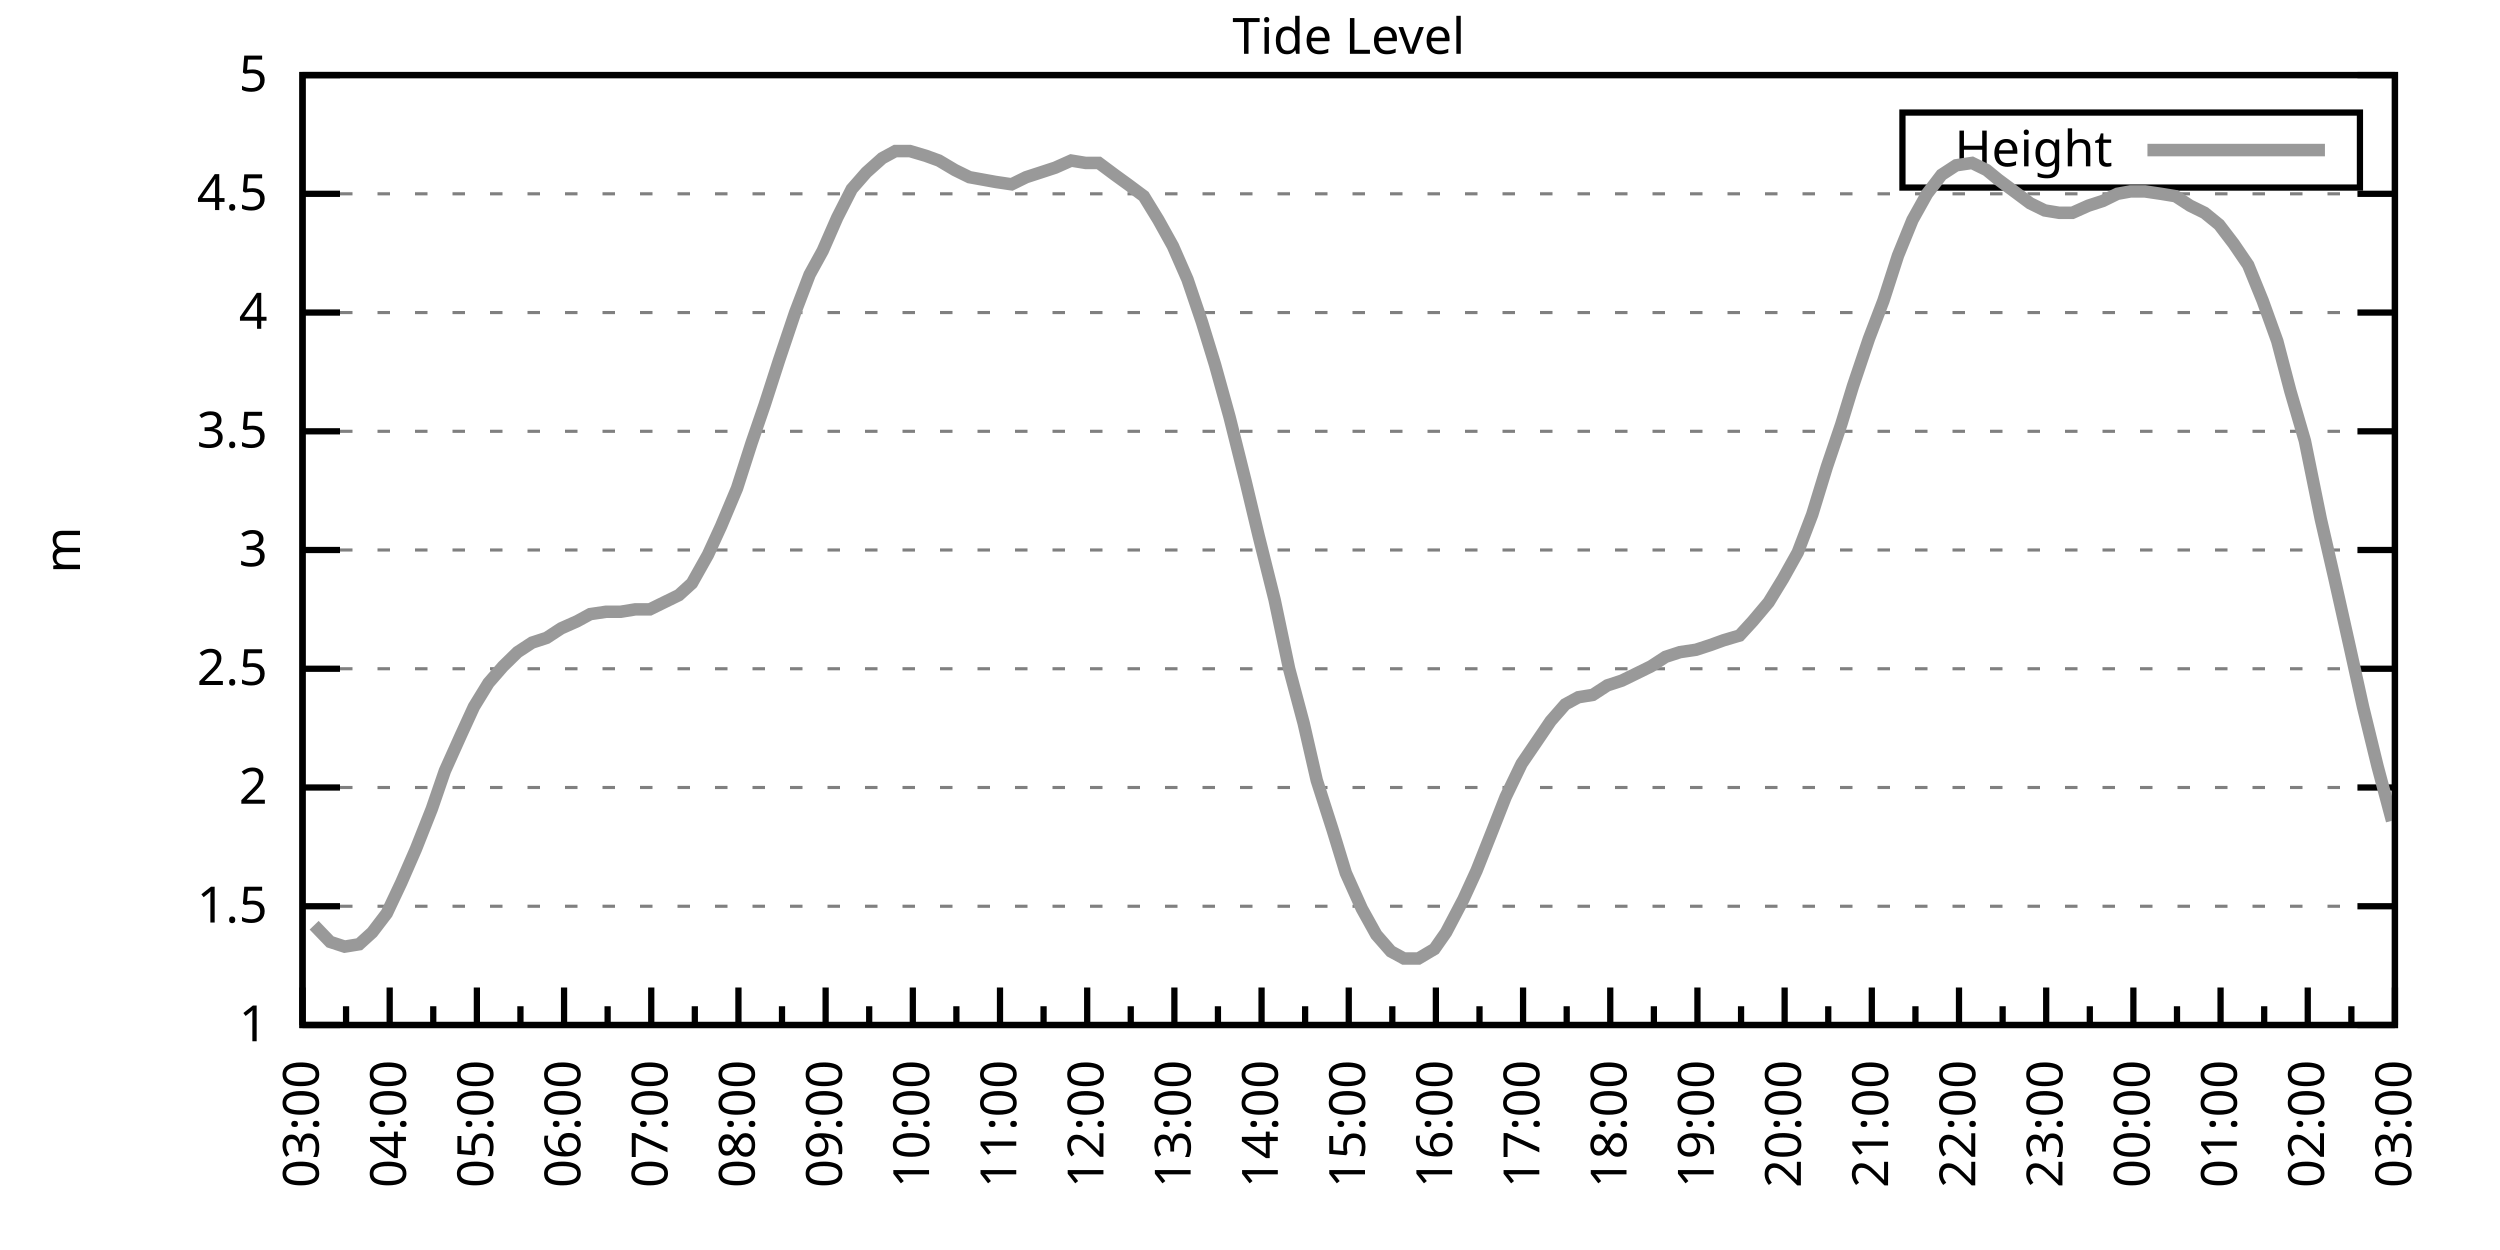
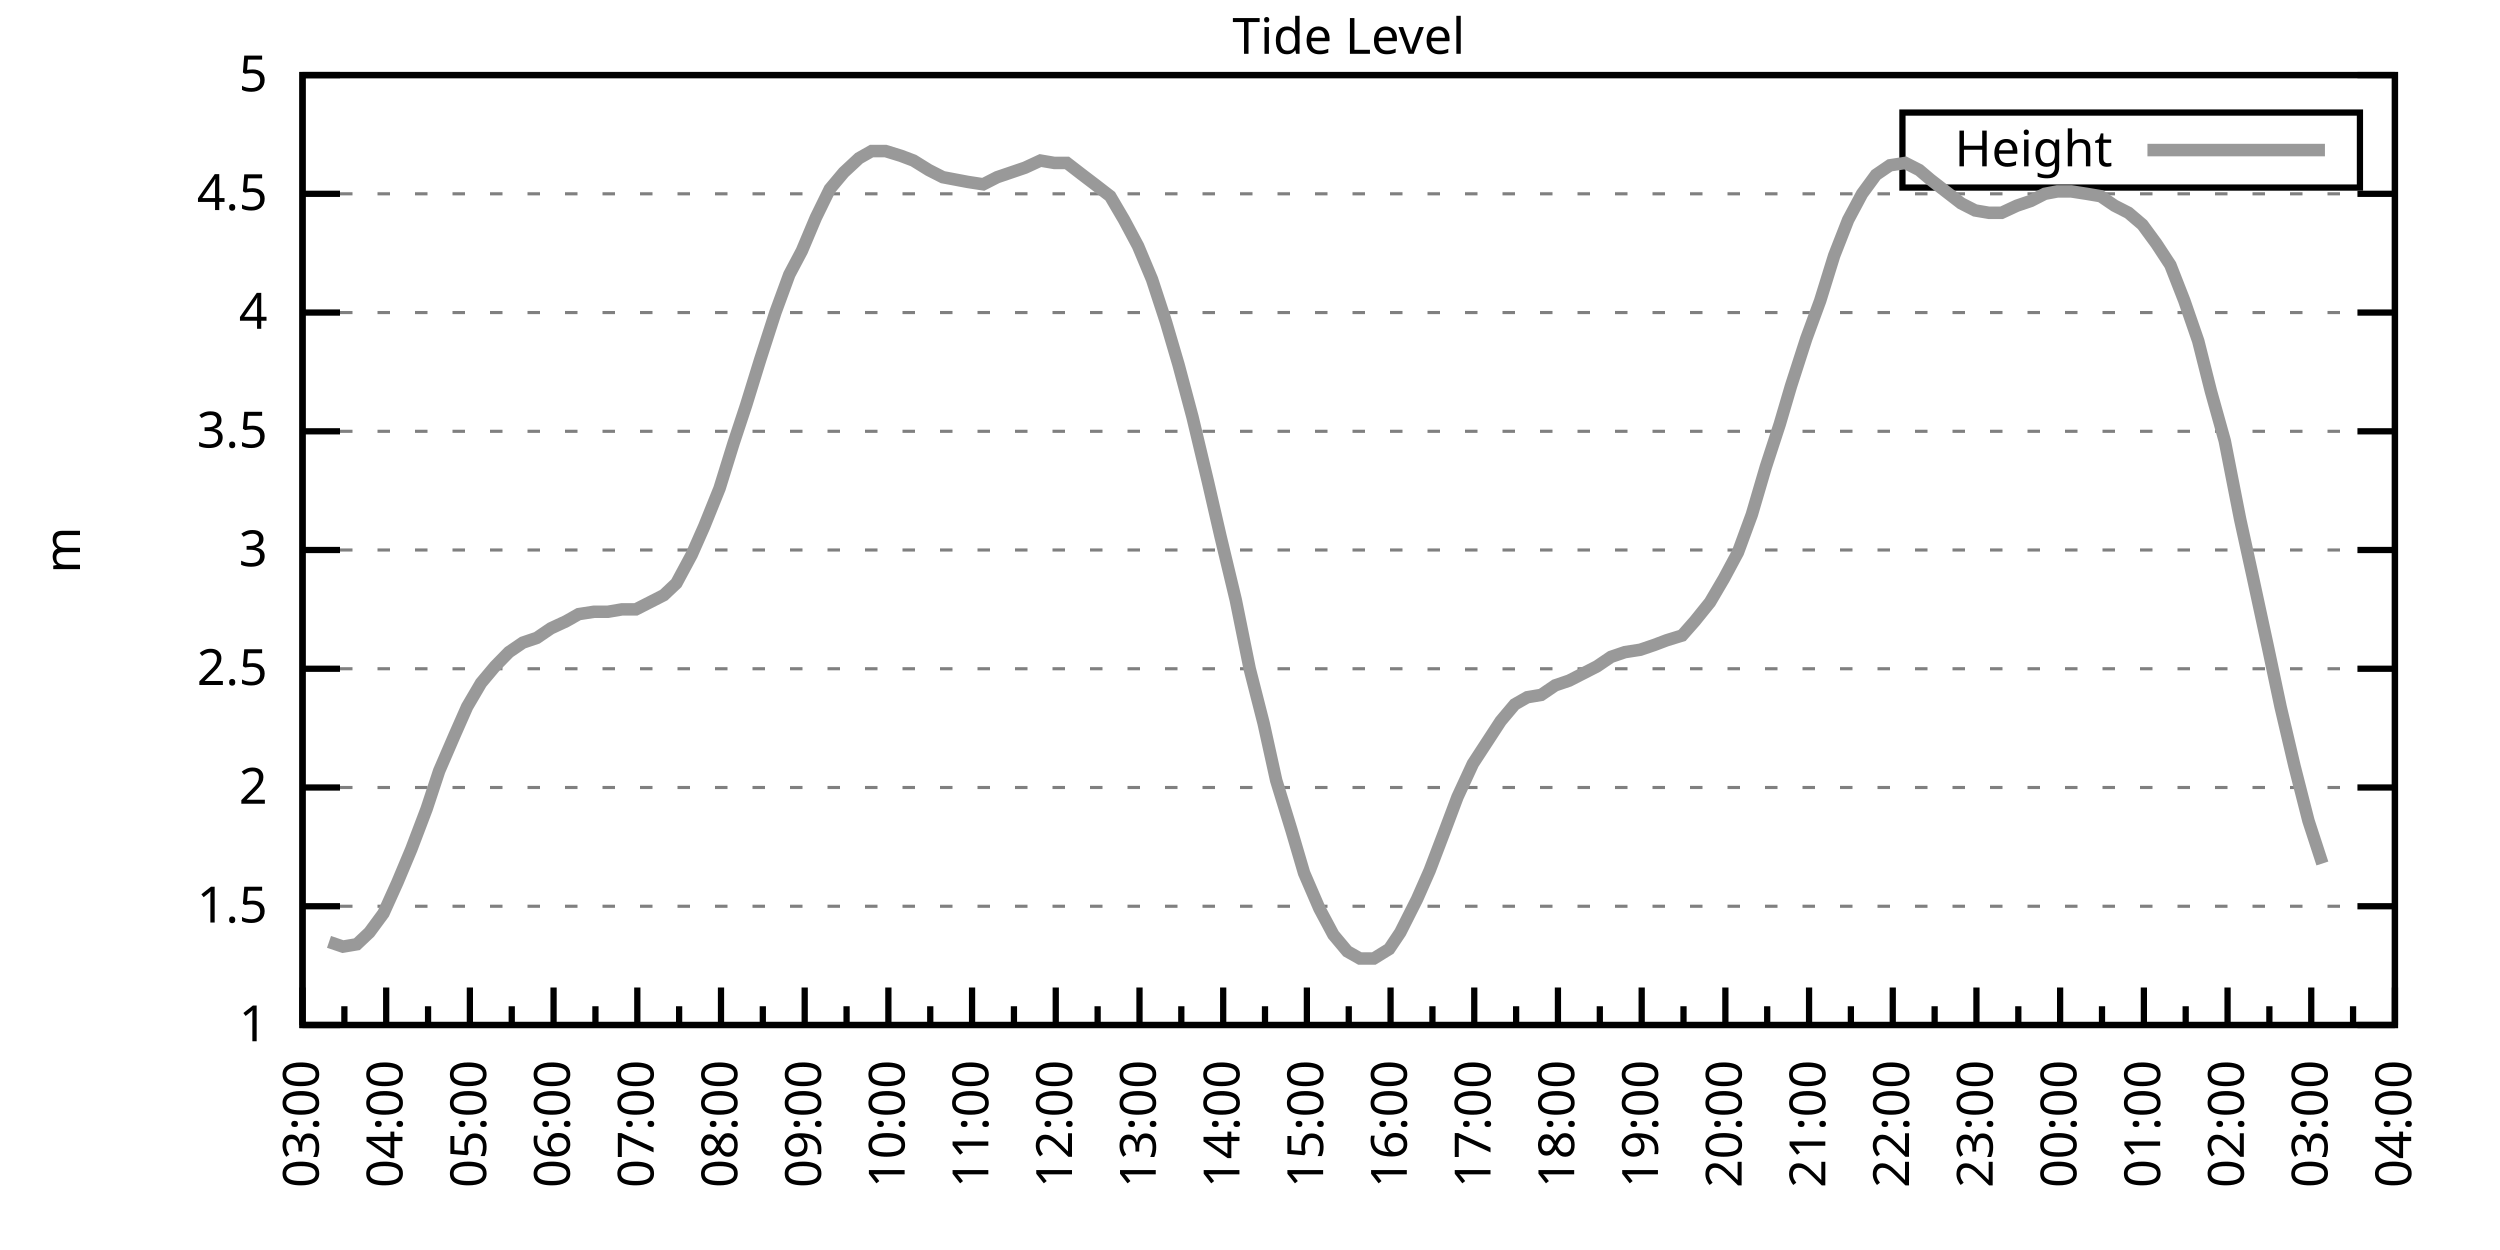
<svg xmlns="http://www.w3.org/2000/svg" xmlns:xlink="http://www.w3.org/1999/xlink" width="400" height="200" viewBox="0 0 400 200">
  <g id="gnuplot_canvas">
    <rect x="0" y="0" width="400" height="200" fill="none" />
    <defs>
      <circle id="gpDot" r="0.5" stroke-width="0.5" stroke="currentColor" />
      <path id="gpPt0" stroke-width="0.333" stroke="currentColor" d="M-1,0 h2 M0,-1 v2" />
      <path id="gpPt1" stroke-width="0.333" stroke="currentColor" d="M-1,-1 L1,1 M1,-1 L-1,1" />
      <path id="gpPt2" stroke-width="0.333" stroke="currentColor" d="M-1,0 L1,0 M0,-1 L0,1 M-1,-1 L1,1 M-1,1 L1,-1" />
      <rect id="gpPt3" stroke-width="0.333" stroke="currentColor" x="-1" y="-1" width="2" height="2" />
      <rect id="gpPt4" stroke-width="0.333" stroke="currentColor" fill="currentColor" x="-1" y="-1" width="2" height="2" />
      <circle id="gpPt5" stroke-width="0.333" stroke="currentColor" cx="0" cy="0" r="1" />
      <use xlink:href="#gpPt5" id="gpPt6" fill="currentColor" stroke="none" />
      <path id="gpPt7" stroke-width="0.333" stroke="currentColor" d="M0,-1.33 L-1.33,0.67 L1.33,0.67 z" />
      <use xlink:href="#gpPt7" id="gpPt8" fill="currentColor" stroke="none" />
      <use xlink:href="#gpPt7" id="gpPt9" stroke="currentColor" transform="rotate(180)" />
      <use xlink:href="#gpPt9" id="gpPt10" fill="currentColor" stroke="none" />
      <use xlink:href="#gpPt3" id="gpPt11" stroke="currentColor" transform="rotate(45)" />
      <use xlink:href="#gpPt11" id="gpPt12" fill="currentColor" stroke="none" />
      <path id="gpPt13" stroke-width="0.333" stroke="currentColor" d="M0,1.330 L1.265,0.411 L0.782,-1.067 L-0.782,-1.076 L-1.265,0.411 z" />
      <use xlink:href="#gpPt13" id="gpPt14" fill="currentColor" stroke="none" />
      <filter id="textbox" filterUnits="objectBoundingBox" x="0" y="0" height="1" width="1">
        <feFlood flood-color="white" flood-opacity="1" result="bgnd" />
        <feComposite in="SourceGraphic" in2="bgnd" operator="atop" />
      </filter>
      <filter id="greybox" filterUnits="objectBoundingBox" x="0" y="0" height="1" width="1">
        <feFlood flood-color="lightgrey" flood-opacity="1" result="grey" />
        <feComposite in="SourceGraphic" in2="grey" operator="atop" />
      </filter>
    </defs>
    <g fill="none" color="white" stroke="currentColor" stroke-width="1.00" stroke-linecap="butt" stroke-linejoin="miter">
</g>
    <g fill="none" color="black" stroke="currentColor" stroke-width="1.00" stroke-linecap="butt" stroke-linejoin="miter">
      <g stroke="none" shape-rendering="crispEdges">
        <polygon fill="rgb(255, 255, 255)" points="48.40,164.00 383.18,164.00 383.18,12.02 48.40,12.02 " />
      </g>
    </g>
    <g fill="none" color="black" stroke="currentColor" stroke-width="1.00" stroke-linecap="butt" stroke-linejoin="miter">
</g>
    <g fill="none" color="black" stroke="black" stroke-width="0.50" stroke-linecap="butt" stroke-linejoin="miter">
</g>
    <g fill="none" color="gray" stroke="currentColor" stroke-width="0.50" stroke-linecap="butt" stroke-linejoin="miter">
      <path stroke="gray" stroke-dasharray="2,4" class="gridline" d="M48.40,164.00 L383.19,164.00  " />
    </g>
    <g fill="none" color="gray" stroke="gray" stroke-width="1.00" stroke-linecap="butt" stroke-linejoin="miter">
</g>
    <g fill="none" color="black" stroke="currentColor" stroke-width="1.00" stroke-linecap="butt" stroke-linejoin="miter">
      <path stroke="black" d="M48.40,164.00 L54.40,164.00 M383.19,164.00 L377.19,164.00  " />
      <g transform="translate(42.80,166.60)" stroke="none" fill="black" font-family="Sans" font-size="8.00" text-anchor="end">
        <text>
          <tspan font-family="Sans"> 1</tspan>
        </text>
      </g>
    </g>
    <g fill="none" color="black" stroke="currentColor" stroke-width="1.00" stroke-linecap="butt" stroke-linejoin="miter">
</g>
    <g fill="none" color="black" stroke="black" stroke-width="0.50" stroke-linecap="butt" stroke-linejoin="miter">
</g>
    <g fill="none" color="gray" stroke="currentColor" stroke-width="0.50" stroke-linecap="butt" stroke-linejoin="miter">
      <path stroke="gray" stroke-dasharray="2,4" class="gridline" d="M48.40,145.00 L383.19,145.00  " />
    </g>
    <g fill="none" color="gray" stroke="gray" stroke-width="1.00" stroke-linecap="butt" stroke-linejoin="miter">
</g>
    <g fill="none" color="black" stroke="currentColor" stroke-width="1.00" stroke-linecap="butt" stroke-linejoin="miter">
      <path stroke="black" d="M48.40,145.00 L54.40,145.00 M383.19,145.00 L377.19,145.00  " />
      <g transform="translate(42.80,147.60)" stroke="none" fill="black" font-family="Sans" font-size="8.00" text-anchor="end">
        <text>
          <tspan font-family="Sans"> 1.5</tspan>
        </text>
      </g>
    </g>
    <g fill="none" color="black" stroke="currentColor" stroke-width="1.00" stroke-linecap="butt" stroke-linejoin="miter">
</g>
    <g fill="none" color="black" stroke="black" stroke-width="0.50" stroke-linecap="butt" stroke-linejoin="miter">
</g>
    <g fill="none" color="gray" stroke="currentColor" stroke-width="0.50" stroke-linecap="butt" stroke-linejoin="miter">
      <path stroke="gray" stroke-dasharray="2,4" class="gridline" d="M48.40,126.00 L383.19,126.00  " />
    </g>
    <g fill="none" color="gray" stroke="gray" stroke-width="1.00" stroke-linecap="butt" stroke-linejoin="miter">
</g>
    <g fill="none" color="black" stroke="currentColor" stroke-width="1.00" stroke-linecap="butt" stroke-linejoin="miter">
      <path stroke="black" d="M48.40,126.00 L54.40,126.00 M383.19,126.00 L377.19,126.00  " />
      <g transform="translate(42.80,128.60)" stroke="none" fill="black" font-family="Sans" font-size="8.00" text-anchor="end">
        <text>
          <tspan font-family="Sans"> 2</tspan>
        </text>
      </g>
    </g>
    <g fill="none" color="black" stroke="currentColor" stroke-width="1.00" stroke-linecap="butt" stroke-linejoin="miter">
</g>
    <g fill="none" color="black" stroke="black" stroke-width="0.50" stroke-linecap="butt" stroke-linejoin="miter">
</g>
    <g fill="none" color="gray" stroke="currentColor" stroke-width="0.50" stroke-linecap="butt" stroke-linejoin="miter">
      <path stroke="gray" stroke-dasharray="2,4" class="gridline" d="M48.40,107.00 L383.19,107.00  " />
    </g>
    <g fill="none" color="gray" stroke="gray" stroke-width="1.00" stroke-linecap="butt" stroke-linejoin="miter">
</g>
    <g fill="none" color="black" stroke="currentColor" stroke-width="1.00" stroke-linecap="butt" stroke-linejoin="miter">
      <path stroke="black" d="M48.40,107.00 L54.40,107.00 M383.19,107.00 L377.19,107.00  " />
      <g transform="translate(42.80,109.60)" stroke="none" fill="black" font-family="Sans" font-size="8.00" text-anchor="end">
        <text>
          <tspan font-family="Sans"> 2.5</tspan>
        </text>
      </g>
    </g>
    <g fill="none" color="black" stroke="currentColor" stroke-width="1.00" stroke-linecap="butt" stroke-linejoin="miter">
</g>
    <g fill="none" color="black" stroke="black" stroke-width="0.50" stroke-linecap="butt" stroke-linejoin="miter">
</g>
    <g fill="none" color="gray" stroke="currentColor" stroke-width="0.50" stroke-linecap="butt" stroke-linejoin="miter">
      <path stroke="gray" stroke-dasharray="2,4" class="gridline" d="M48.40,88.00 L383.19,88.00  " />
    </g>
    <g fill="none" color="gray" stroke="gray" stroke-width="1.00" stroke-linecap="butt" stroke-linejoin="miter">
</g>
    <g fill="none" color="black" stroke="currentColor" stroke-width="1.00" stroke-linecap="butt" stroke-linejoin="miter">
      <path stroke="black" d="M48.40,88.00 L54.40,88.00 M383.19,88.00 L377.19,88.00  " />
      <g transform="translate(42.80,90.60)" stroke="none" fill="black" font-family="Sans" font-size="8.00" text-anchor="end">
        <text>
          <tspan font-family="Sans"> 3</tspan>
        </text>
      </g>
    </g>
    <g fill="none" color="black" stroke="currentColor" stroke-width="1.00" stroke-linecap="butt" stroke-linejoin="miter">
</g>
    <g fill="none" color="black" stroke="black" stroke-width="0.50" stroke-linecap="butt" stroke-linejoin="miter">
</g>
    <g fill="none" color="gray" stroke="currentColor" stroke-width="0.50" stroke-linecap="butt" stroke-linejoin="miter">
      <path stroke="gray" stroke-dasharray="2,4" class="gridline" d="M48.40,69.01 L383.19,69.01  " />
    </g>
    <g fill="none" color="gray" stroke="gray" stroke-width="1.00" stroke-linecap="butt" stroke-linejoin="miter">
</g>
    <g fill="none" color="black" stroke="currentColor" stroke-width="1.00" stroke-linecap="butt" stroke-linejoin="miter">
      <path stroke="black" d="M48.40,69.01 L54.40,69.01 M383.19,69.01 L377.19,69.01  " />
      <g transform="translate(42.80,71.61)" stroke="none" fill="black" font-family="Sans" font-size="8.00" text-anchor="end">
        <text>
          <tspan font-family="Sans"> 3.5</tspan>
        </text>
      </g>
    </g>
    <g fill="none" color="black" stroke="currentColor" stroke-width="1.00" stroke-linecap="butt" stroke-linejoin="miter">
</g>
    <g fill="none" color="black" stroke="black" stroke-width="0.50" stroke-linecap="butt" stroke-linejoin="miter">
</g>
    <g fill="none" color="gray" stroke="currentColor" stroke-width="0.50" stroke-linecap="butt" stroke-linejoin="miter">
      <path stroke="gray" stroke-dasharray="2,4" class="gridline" d="M48.40,50.01 L383.19,50.01  " />
    </g>
    <g fill="none" color="gray" stroke="gray" stroke-width="1.00" stroke-linecap="butt" stroke-linejoin="miter">
</g>
    <g fill="none" color="black" stroke="currentColor" stroke-width="1.00" stroke-linecap="butt" stroke-linejoin="miter">
      <path stroke="black" d="M48.40,50.01 L54.40,50.01 M383.19,50.01 L377.19,50.01  " />
      <g transform="translate(42.80,52.61)" stroke="none" fill="black" font-family="Sans" font-size="8.00" text-anchor="end">
        <text>
          <tspan font-family="Sans"> 4</tspan>
        </text>
      </g>
    </g>
    <g fill="none" color="black" stroke="currentColor" stroke-width="1.00" stroke-linecap="butt" stroke-linejoin="miter">
</g>
    <g fill="none" color="black" stroke="black" stroke-width="0.50" stroke-linecap="butt" stroke-linejoin="miter">
</g>
    <g fill="none" color="gray" stroke="currentColor" stroke-width="0.50" stroke-linecap="butt" stroke-linejoin="miter">
      <path stroke="gray" stroke-dasharray="2,4" class="gridline" d="M48.40,31.01 L383.19,31.01  " />
    </g>
    <g fill="none" color="gray" stroke="gray" stroke-width="1.00" stroke-linecap="butt" stroke-linejoin="miter">
</g>
    <g fill="none" color="black" stroke="currentColor" stroke-width="1.00" stroke-linecap="butt" stroke-linejoin="miter">
      <path stroke="black" d="M48.40,31.01 L54.40,31.01 M383.19,31.01 L377.19,31.01  " />
      <g transform="translate(42.80,33.61)" stroke="none" fill="black" font-family="Sans" font-size="8.00" text-anchor="end">
        <text>
          <tspan font-family="Sans"> 4.5</tspan>
        </text>
      </g>
    </g>
    <g fill="none" color="black" stroke="currentColor" stroke-width="1.00" stroke-linecap="butt" stroke-linejoin="miter">
</g>
    <g fill="none" color="black" stroke="black" stroke-width="0.50" stroke-linecap="butt" stroke-linejoin="miter">
</g>
    <g fill="none" color="gray" stroke="currentColor" stroke-width="0.50" stroke-linecap="butt" stroke-linejoin="miter">
      <path stroke="gray" stroke-dasharray="2,4" class="gridline" d="M48.40,12.01 L383.19,12.01  " />
    </g>
    <g fill="none" color="gray" stroke="gray" stroke-width="1.00" stroke-linecap="butt" stroke-linejoin="miter">
</g>
    <g fill="none" color="black" stroke="currentColor" stroke-width="1.00" stroke-linecap="butt" stroke-linejoin="miter">
      <path stroke="black" d="M48.40,12.01 L54.40,12.01 M383.19,12.01 L377.19,12.01  " />
      <g transform="translate(42.80,14.61)" stroke="none" fill="black" font-family="Sans" font-size="8.00" text-anchor="end">
        <text>
          <tspan font-family="Sans"> 5</tspan>
        </text>
      </g>
    </g>
    <g fill="none" color="black" stroke="currentColor" stroke-width="1.00" stroke-linecap="butt" stroke-linejoin="miter">
      <path stroke="black" d="M48.40,164.00 L48.40,158.00  " />
      <g transform="translate(51.00,169.60) rotate(270)" stroke="none" fill="black" font-family="Sans" font-size="8.00" text-anchor="end">
        <text>
          <tspan font-family="Sans">03:00</tspan>
        </text>
      </g>
    </g>
    <g fill="none" color="black" stroke="currentColor" stroke-width="1.00" stroke-linecap="butt" stroke-linejoin="miter">
-       <path stroke="black" d="M55.37,164.00 L55.37,161.00 M62.35,164.00 L62.35,158.00  " />
-       <g transform="translate(64.95,169.60) rotate(270)" stroke="none" fill="black" font-family="Sans" font-size="8.00" text-anchor="end">
+       <path stroke="black" d="M55.10,164.00 L55.10,161.00 M61.79,164.00 L61.79,158.00  " />
+       <g transform="translate(64.39,169.60) rotate(270)" stroke="none" fill="black" font-family="Sans" font-size="8.00" text-anchor="end">
        <text>
          <tspan font-family="Sans">04:00</tspan>
        </text>
      </g>
    </g>
    <g fill="none" color="black" stroke="currentColor" stroke-width="1.00" stroke-linecap="butt" stroke-linejoin="miter">
-       <path stroke="black" d="M69.32,164.00 L69.32,161.00 M76.30,164.00 L76.30,158.00  " />
-       <g transform="translate(78.90,169.60) rotate(270)" stroke="none" fill="black" font-family="Sans" font-size="8.00" text-anchor="end">
+       <path stroke="black" d="M68.49,164.00 L68.49,161.00 M75.18,164.00 L75.18,158.00  " />
+       <g transform="translate(77.78,169.60) rotate(270)" stroke="none" fill="black" font-family="Sans" font-size="8.00" text-anchor="end">
        <text>
          <tspan font-family="Sans">05:00</tspan>
        </text>
      </g>
    </g>
    <g fill="none" color="black" stroke="currentColor" stroke-width="1.00" stroke-linecap="butt" stroke-linejoin="miter">
-       <path stroke="black" d="M83.27,164.00 L83.27,161.00 M90.25,164.00 L90.25,158.00  " />
-       <g transform="translate(92.85,169.60) rotate(270)" stroke="none" fill="black" font-family="Sans" font-size="8.00" text-anchor="end">
+       <path stroke="black" d="M81.88,164.00 L81.88,161.00 M88.57,164.00 L88.57,158.00  " />
+       <g transform="translate(91.17,169.60) rotate(270)" stroke="none" fill="black" font-family="Sans" font-size="8.00" text-anchor="end">
        <text>
          <tspan font-family="Sans">06:00</tspan>
        </text>
      </g>
    </g>
    <g fill="none" color="black" stroke="currentColor" stroke-width="1.00" stroke-linecap="butt" stroke-linejoin="miter">
-       <path stroke="black" d="M97.22,164.00 L97.22,161.00 M104.20,164.00 L104.20,158.00  " />
-       <g transform="translate(106.80,169.60) rotate(270)" stroke="none" fill="black" font-family="Sans" font-size="8.00" text-anchor="end">
+       <path stroke="black" d="M95.27,164.00 L95.27,161.00 M101.97,164.00 L101.97,158.00  " />
+       <g transform="translate(104.57,169.60) rotate(270)" stroke="none" fill="black" font-family="Sans" font-size="8.00" text-anchor="end">
        <text>
          <tspan font-family="Sans">07:00</tspan>
        </text>
      </g>
    </g>
    <g fill="none" color="black" stroke="currentColor" stroke-width="1.00" stroke-linecap="butt" stroke-linejoin="miter">
-       <path stroke="black" d="M111.17,164.00 L111.17,161.00 M118.15,164.00 L118.15,158.00  " />
-       <g transform="translate(120.75,169.60) rotate(270)" stroke="none" fill="black" font-family="Sans" font-size="8.00" text-anchor="end">
+       <path stroke="black" d="M108.66,164.00 L108.66,161.00 M115.36,164.00 L115.36,158.00  " />
+       <g transform="translate(117.96,169.60) rotate(270)" stroke="none" fill="black" font-family="Sans" font-size="8.00" text-anchor="end">
        <text>
          <tspan font-family="Sans">08:00</tspan>
        </text>
      </g>
    </g>
    <g fill="none" color="black" stroke="currentColor" stroke-width="1.00" stroke-linecap="butt" stroke-linejoin="miter">
-       <path stroke="black" d="M125.12,164.00 L125.12,161.00 M132.10,164.00 L132.10,158.00  " />
-       <g transform="translate(134.70,169.60) rotate(270)" stroke="none" fill="black" font-family="Sans" font-size="8.00" text-anchor="end">
+       <path stroke="black" d="M122.05,164.00 L122.05,161.00 M128.75,164.00 L128.75,158.00  " />
+       <g transform="translate(131.35,169.60) rotate(270)" stroke="none" fill="black" font-family="Sans" font-size="8.00" text-anchor="end">
        <text>
          <tspan font-family="Sans">09:00</tspan>
        </text>
      </g>
    </g>
    <g fill="none" color="black" stroke="currentColor" stroke-width="1.00" stroke-linecap="butt" stroke-linejoin="miter">
-       <path stroke="black" d="M139.07,164.00 L139.07,161.00 M146.05,164.00 L146.05,158.00  " />
-       <g transform="translate(148.65,169.60) rotate(270)" stroke="none" fill="black" font-family="Sans" font-size="8.00" text-anchor="end">
+       <path stroke="black" d="M135.45,164.00 L135.45,161.00 M142.14,164.00 L142.14,158.00  " />
+       <g transform="translate(144.74,169.60) rotate(270)" stroke="none" fill="black" font-family="Sans" font-size="8.00" text-anchor="end">
        <text>
          <tspan font-family="Sans">10:00</tspan>
        </text>
      </g>
    </g>
    <g fill="none" color="black" stroke="currentColor" stroke-width="1.00" stroke-linecap="butt" stroke-linejoin="miter">
-       <path stroke="black" d="M153.02,164.00 L153.02,161.00 M160.00,164.00 L160.00,158.00  " />
-       <g transform="translate(162.60,169.60) rotate(270)" stroke="none" fill="black" font-family="Sans" font-size="8.00" text-anchor="end">
+       <path stroke="black" d="M148.84,164.00 L148.84,161.00 M155.53,164.00 L155.53,158.00  " />
+       <g transform="translate(158.13,169.60) rotate(270)" stroke="none" fill="black" font-family="Sans" font-size="8.00" text-anchor="end">
        <text>
          <tspan font-family="Sans">11:00</tspan>
        </text>
      </g>
    </g>
    <g fill="none" color="black" stroke="currentColor" stroke-width="1.00" stroke-linecap="butt" stroke-linejoin="miter">
-       <path stroke="black" d="M166.97,164.00 L166.97,161.00 M173.95,164.00 L173.95,158.00  " />
-       <g transform="translate(176.55,169.60) rotate(270)" stroke="none" fill="black" font-family="Sans" font-size="8.00" text-anchor="end">
+       <path stroke="black" d="M162.23,164.00 L162.23,161.00 M168.92,164.00 L168.92,158.00  " />
+       <g transform="translate(171.52,169.60) rotate(270)" stroke="none" fill="black" font-family="Sans" font-size="8.00" text-anchor="end">
        <text>
          <tspan font-family="Sans">12:00</tspan>
        </text>
      </g>
    </g>
    <g fill="none" color="black" stroke="currentColor" stroke-width="1.00" stroke-linecap="butt" stroke-linejoin="miter">
-       <path stroke="black" d="M180.92,164.00 L180.92,161.00 M187.90,164.00 L187.90,158.00  " />
-       <g transform="translate(190.50,169.60) rotate(270)" stroke="none" fill="black" font-family="Sans" font-size="8.00" text-anchor="end">
+       <path stroke="black" d="M175.62,164.00 L175.62,161.00 M182.32,164.00 L182.32,158.00  " />
+       <g transform="translate(184.92,169.60) rotate(270)" stroke="none" fill="black" font-family="Sans" font-size="8.00" text-anchor="end">
        <text>
          <tspan font-family="Sans">13:00</tspan>
        </text>
      </g>
    </g>
    <g fill="none" color="black" stroke="currentColor" stroke-width="1.00" stroke-linecap="butt" stroke-linejoin="miter">
-       <path stroke="black" d="M194.87,164.00 L194.87,161.00 M201.85,164.00 L201.85,158.00  " />
-       <g transform="translate(204.45,169.60) rotate(270)" stroke="none" fill="black" font-family="Sans" font-size="8.00" text-anchor="end">
+       <path stroke="black" d="M189.01,164.00 L189.01,161.00 M195.71,164.00 L195.71,158.00  " />
+       <g transform="translate(198.31,169.60) rotate(270)" stroke="none" fill="black" font-family="Sans" font-size="8.00" text-anchor="end">
        <text>
          <tspan font-family="Sans">14:00</tspan>
        </text>
      </g>
    </g>
    <g fill="none" color="black" stroke="currentColor" stroke-width="1.00" stroke-linecap="butt" stroke-linejoin="miter">
-       <path stroke="black" d="M208.82,164.00 L208.82,161.00 M215.80,164.00 L215.80,158.00  " />
-       <g transform="translate(218.40,169.60) rotate(270)" stroke="none" fill="black" font-family="Sans" font-size="8.00" text-anchor="end">
+       <path stroke="black" d="M202.40,164.00 L202.40,161.00 M209.10,164.00 L209.10,158.00  " />
+       <g transform="translate(211.70,169.60) rotate(270)" stroke="none" fill="black" font-family="Sans" font-size="8.00" text-anchor="end">
        <text>
          <tspan font-family="Sans">15:00</tspan>
        </text>
      </g>
    </g>
    <g fill="none" color="black" stroke="currentColor" stroke-width="1.00" stroke-linecap="butt" stroke-linejoin="miter">
-       <path stroke="black" d="M222.77,164.00 L222.77,161.00 M229.74,164.00 L229.74,158.00  " />
-       <g transform="translate(232.34,169.60) rotate(270)" stroke="none" fill="black" font-family="Sans" font-size="8.00" text-anchor="end">
+       <path stroke="black" d="M215.80,164.00 L215.80,161.00 M222.49,164.00 L222.49,158.00  " />
+       <g transform="translate(225.09,169.60) rotate(270)" stroke="none" fill="black" font-family="Sans" font-size="8.00" text-anchor="end">
        <text>
          <tspan font-family="Sans">16:00</tspan>
        </text>
      </g>
    </g>
    <g fill="none" color="black" stroke="currentColor" stroke-width="1.00" stroke-linecap="butt" stroke-linejoin="miter">
-       <path stroke="black" d="M236.72,164.00 L236.72,161.00 M243.69,164.00 L243.69,158.00  " />
-       <g transform="translate(246.29,169.60) rotate(270)" stroke="none" fill="black" font-family="Sans" font-size="8.00" text-anchor="end">
+       <path stroke="black" d="M229.19,164.00 L229.19,161.00 M235.88,164.00 L235.88,158.00  " />
+       <g transform="translate(238.48,169.60) rotate(270)" stroke="none" fill="black" font-family="Sans" font-size="8.00" text-anchor="end">
        <text>
          <tspan font-family="Sans">17:00</tspan>
        </text>
      </g>
    </g>
    <g fill="none" color="black" stroke="currentColor" stroke-width="1.00" stroke-linecap="butt" stroke-linejoin="miter">
-       <path stroke="black" d="M250.67,164.00 L250.67,161.00 M257.64,164.00 L257.64,158.00  " />
-       <g transform="translate(260.24,169.60) rotate(270)" stroke="none" fill="black" font-family="Sans" font-size="8.00" text-anchor="end">
+       <path stroke="black" d="M242.58,164.00 L242.58,161.00 M249.27,164.00 L249.27,158.00  " />
+       <g transform="translate(251.87,169.60) rotate(270)" stroke="none" fill="black" font-family="Sans" font-size="8.00" text-anchor="end">
        <text>
          <tspan font-family="Sans">18:00</tspan>
        </text>
      </g>
    </g>
    <g fill="none" color="black" stroke="currentColor" stroke-width="1.00" stroke-linecap="butt" stroke-linejoin="miter">
-       <path stroke="black" d="M264.62,164.00 L264.62,161.00 M271.59,164.00 L271.59,158.00  " />
-       <g transform="translate(274.19,169.60) rotate(270)" stroke="none" fill="black" font-family="Sans" font-size="8.00" text-anchor="end">
+       <path stroke="black" d="M255.97,164.00 L255.97,161.00 M262.67,164.00 L262.67,158.00  " />
+       <g transform="translate(265.27,169.60) rotate(270)" stroke="none" fill="black" font-family="Sans" font-size="8.00" text-anchor="end">
        <text>
          <tspan font-family="Sans">19:00</tspan>
        </text>
      </g>
    </g>
    <g fill="none" color="black" stroke="currentColor" stroke-width="1.00" stroke-linecap="butt" stroke-linejoin="miter">
-       <path stroke="black" d="M278.57,164.00 L278.57,161.00 M285.54,164.00 L285.54,158.00  " />
-       <g transform="translate(288.14,169.60) rotate(270)" stroke="none" fill="black" font-family="Sans" font-size="8.00" text-anchor="end">
+       <path stroke="black" d="M269.36,164.00 L269.36,161.00 M276.06,164.00 L276.06,158.00  " />
+       <g transform="translate(278.66,169.60) rotate(270)" stroke="none" fill="black" font-family="Sans" font-size="8.00" text-anchor="end">
        <text>
          <tspan font-family="Sans">20:00</tspan>
        </text>
      </g>
    </g>
    <g fill="none" color="black" stroke="currentColor" stroke-width="1.00" stroke-linecap="butt" stroke-linejoin="miter">
-       <path stroke="black" d="M292.52,164.00 L292.52,161.00 M299.49,164.00 L299.49,158.00  " />
-       <g transform="translate(302.09,169.60) rotate(270)" stroke="none" fill="black" font-family="Sans" font-size="8.00" text-anchor="end">
+       <path stroke="black" d="M282.75,164.00 L282.75,161.00 M289.45,164.00 L289.45,158.00  " />
+       <g transform="translate(292.05,169.60) rotate(270)" stroke="none" fill="black" font-family="Sans" font-size="8.00" text-anchor="end">
        <text>
          <tspan font-family="Sans">21:00</tspan>
        </text>
      </g>
    </g>
    <g fill="none" color="black" stroke="currentColor" stroke-width="1.00" stroke-linecap="butt" stroke-linejoin="miter">
-       <path stroke="black" d="M306.47,164.00 L306.47,161.00 M313.44,164.00 L313.44,158.00  " />
-       <g transform="translate(316.04,169.60) rotate(270)" stroke="none" fill="black" font-family="Sans" font-size="8.00" text-anchor="end">
+       <path stroke="black" d="M296.14,164.00 L296.14,161.00 M302.84,164.00 L302.84,158.00  " />
+       <g transform="translate(305.44,169.60) rotate(270)" stroke="none" fill="black" font-family="Sans" font-size="8.00" text-anchor="end">
        <text>
          <tspan font-family="Sans">22:00</tspan>
        </text>
      </g>
    </g>
    <g fill="none" color="black" stroke="currentColor" stroke-width="1.00" stroke-linecap="butt" stroke-linejoin="miter">
-       <path stroke="black" d="M320.42,164.00 L320.42,161.00 M327.39,164.00 L327.39,158.00  " />
-       <g transform="translate(329.99,169.60) rotate(270)" stroke="none" fill="black" font-family="Sans" font-size="8.00" text-anchor="end">
+       <path stroke="black" d="M309.54,164.00 L309.54,161.00 M316.23,164.00 L316.23,158.00  " />
+       <g transform="translate(318.83,169.60) rotate(270)" stroke="none" fill="black" font-family="Sans" font-size="8.00" text-anchor="end">
        <text>
          <tspan font-family="Sans">23:00</tspan>
        </text>
      </g>
    </g>
    <g fill="none" color="black" stroke="currentColor" stroke-width="1.00" stroke-linecap="butt" stroke-linejoin="miter">
-       <path stroke="black" d="M334.37,164.00 L334.37,161.00 M341.34,164.00 L341.34,158.00  " />
-       <g transform="translate(343.94,169.60) rotate(270)" stroke="none" fill="black" font-family="Sans" font-size="8.00" text-anchor="end">
+       <path stroke="black" d="M322.93,164.00 L322.93,161.00 M329.62,164.00 L329.62,158.00  " />
+       <g transform="translate(332.22,169.60) rotate(270)" stroke="none" fill="black" font-family="Sans" font-size="8.00" text-anchor="end">
        <text>
          <tspan font-family="Sans">00:00</tspan>
        </text>
      </g>
    </g>
    <g fill="none" color="black" stroke="currentColor" stroke-width="1.00" stroke-linecap="butt" stroke-linejoin="miter">
-       <path stroke="black" d="M348.32,164.00 L348.32,161.00 M355.29,164.00 L355.29,158.00  " />
-       <g transform="translate(357.89,169.60) rotate(270)" stroke="none" fill="black" font-family="Sans" font-size="8.00" text-anchor="end">
+       <path stroke="black" d="M336.32,164.00 L336.32,161.00 M343.02,164.00 L343.02,158.00  " />
+       <g transform="translate(345.62,169.60) rotate(270)" stroke="none" fill="black" font-family="Sans" font-size="8.00" text-anchor="end">
        <text>
          <tspan font-family="Sans">01:00</tspan>
        </text>
      </g>
    </g>
    <g fill="none" color="black" stroke="currentColor" stroke-width="1.00" stroke-linecap="butt" stroke-linejoin="miter">
-       <path stroke="black" d="M362.27,164.00 L362.27,161.00 M369.24,164.00 L369.24,158.00  " />
-       <g transform="translate(371.84,169.60) rotate(270)" stroke="none" fill="black" font-family="Sans" font-size="8.00" text-anchor="end">
+       <path stroke="black" d="M349.71,164.00 L349.71,161.00 M356.41,164.00 L356.41,158.00  " />
+       <g transform="translate(359.01,169.60) rotate(270)" stroke="none" fill="black" font-family="Sans" font-size="8.00" text-anchor="end">
        <text>
          <tspan font-family="Sans">02:00</tspan>
        </text>
      </g>
    </g>
    <g fill="none" color="black" stroke="currentColor" stroke-width="1.00" stroke-linecap="butt" stroke-linejoin="miter">
-       <path stroke="black" d="M376.22,164.00 L376.22,161.00 M383.19,164.00 L383.19,158.00  " />
+       <path stroke="black" d="M363.10,164.00 L363.10,161.00 M369.80,164.00 L369.80,158.00  " />
+       <g transform="translate(372.40,169.60) rotate(270)" stroke="none" fill="black" font-family="Sans" font-size="8.00" text-anchor="end">
+         <text>
+           <tspan font-family="Sans">03:00</tspan>
+         </text>
+       </g>
+     </g>
+     <g fill="none" color="black" stroke="currentColor" stroke-width="1.00" stroke-linecap="butt" stroke-linejoin="miter">
+       <path stroke="black" d="M376.49,164.00 L376.49,161.00 M383.19,164.00 L383.19,158.00  " />
      <g transform="translate(385.79,169.60) rotate(270)" stroke="none" fill="black" font-family="Sans" font-size="8.00" text-anchor="end">
        <text>
-           <tspan font-family="Sans">03:00</tspan>
+           <tspan font-family="Sans">04:00</tspan>
        </text>
      </g>
    </g>
    <g fill="none" color="black" stroke="currentColor" stroke-width="1.00" stroke-linecap="butt" stroke-linejoin="miter">
</g>
    <g fill="none" color="black" stroke="currentColor" stroke-width="1.00" stroke-linecap="butt" stroke-linejoin="miter">
      <path stroke="black" d="M48.40,12.01 L48.40,164.00 L383.19,164.00 L383.19,12.01 L48.40,12.01 Z  " />
    </g>
    <g fill="none" color="black" stroke="currentColor" stroke-width="1.00" stroke-linecap="butt" stroke-linejoin="miter">
      <g transform="translate(12.80,88.01) rotate(270)" stroke="none" fill="black" font-family="Sans" font-size="8.00" text-anchor="middle">
        <text>
          <tspan font-family="Sans">m</tspan>
        </text>
      </g>
    </g>
    <g fill="none" color="black" stroke="currentColor" stroke-width="1.00" stroke-linecap="butt" stroke-linejoin="miter">
</g>
    <g fill="none" color="black" stroke="currentColor" stroke-width="1.00" stroke-linecap="butt" stroke-linejoin="miter">
      <path stroke="black" d="M304.39,30.01 L304.39,18.01 L377.59,18.01 L377.59,30.01 L304.39,30.01 Z  " />
    </g>
    <g id="Tide_level_plot_1">
      <g fill="none" color="white" stroke="black" stroke-width="2.00" stroke-linecap="butt" stroke-linejoin="miter">
</g>
      <g fill="none" color="black" stroke="currentColor" stroke-width="2.00" stroke-linecap="butt" stroke-linejoin="miter">
        <g transform="translate(337.99,26.61)" stroke="none" fill="black" font-family="Sans" font-size="8.00" text-anchor="end">
          <text>
            <tspan font-family="Sans">Height</tspan>
          </text>
        </g>
      </g>
      <g fill="none" color="black" stroke="currentColor" stroke-width="2.00" stroke-linecap="butt" stroke-linejoin="miter">
-         <path stroke="rgb(153, 153, 153)" d="M343.59,24.01 L371.99,24.01 M50.26,148.04 L52.82,150.70 L55.14,151.46 L57.47,151.08 L59.56,149.18 L61.88,146.14   L64.21,141.20 L66.53,135.88 L69.09,129.42 L71.18,123.34 L73.74,117.64 L75.83,113.08 L78.16,109.28 L80.48,106.62   L82.81,104.34 L85.13,102.82 L87.46,102.06 L89.78,100.54 L92.34,99.40 L94.43,98.26 L96.99,97.88 L99.32,97.88   L101.64,97.50 L103.97,97.50 L106.29,96.36 L108.62,95.22 L110.71,93.32 L113.27,88.76 L115.36,84.21 L117.92,78.13   L120.24,70.91 L122.33,64.83 L124.66,57.61 L127.22,50.01 L129.54,43.93 L131.63,40.13 L133.96,34.81 L136.28,30.25   L138.61,27.59 L141.16,25.31 L143.26,24.17 L145.58,24.17 L148.14,24.93 L150.23,25.69 L152.79,27.21 L155.11,28.35   L157.21,28.73 L159.30,29.11 L161.86,29.49 L164.18,28.35 L166.51,27.59 L168.83,26.83 L171.39,25.69 L173.71,26.07   L175.81,26.07 L178.36,27.97 L180.46,29.49 L183.01,31.39 L185.34,35.19 L187.66,39.37 L189.99,44.69 L192.31,51.53   L194.41,58.37 L196.73,66.73 L199.29,76.99 L201.38,85.73 L203.94,95.98 L206.26,107.00 L208.59,115.74 L210.68,124.86   L213.24,132.84 L215.33,139.68 L217.89,145.38 L220.21,149.56 L222.54,152.22 L224.63,153.36 L226.95,153.36 L229.51,151.84   L231.37,149.18 L234.16,143.86 L236.25,139.30 L238.81,132.84 L240.90,127.52 L243.46,122.20 L245.79,118.78 L248.11,115.36   L250.44,112.70 L252.53,111.56 L254.85,111.18 L257.18,109.66 L259.50,108.90 L261.83,107.76 L264.15,106.62 L266.48,105.10   L268.80,104.34 L271.36,103.96 L273.69,103.20 L275.78,102.44 L278.34,101.68 L280.43,99.40 L282.99,96.36 L285.31,92.56   L287.64,88.38 L289.96,82.31 L292.29,74.71 L294.61,67.87 L296.47,61.79 L299.03,54.19 L301.35,48.11 L303.68,40.89   L306.00,35.19 L308.33,31.01 L310.65,27.97 L312.98,26.45 L315.53,26.07 L317.86,27.21 L319.72,28.73 L322.28,30.63   L324.83,32.53 L327.16,33.67 L329.48,34.05 L331.58,34.05 L334.13,32.91 L336.46,32.15 L338.78,31.01 L340.88,30.63   L343.20,30.63 L345.76,31.01 L348.08,31.39 L350.41,32.91 L352.73,34.05 L355.06,35.95 L357.38,38.99 L359.71,42.41   L362.03,48.11 L364.36,54.57 L366.45,62.55 L368.78,70.53 L371.33,83.07 L373.43,92.18 L375.98,103.58 L378.08,113.08   L380.40,122.58 L382.73,131.32  " />
+         <path stroke="rgb(153, 153, 153)" d="M343.59,24.01 L371.99,24.01 M52.64,150.70 L54.87,151.46 L57.10,151.08 L59.11,149.18 L61.35,146.14 L63.58,141.20   L65.81,135.88 L68.26,129.42 L70.27,123.34 L72.73,117.64 L74.74,113.08 L76.97,109.28 L79.20,106.62 L81.43,104.34   L83.66,102.82 L85.90,102.06 L88.13,100.54 L90.58,99.40 L92.59,98.26 L95.05,97.88 L97.28,97.88 L99.51,97.50   L101.74,97.50 L103.98,96.36 L106.21,95.22 L108.22,93.32 L110.67,88.76 L112.68,84.21 L115.13,78.13 L117.37,70.91   L119.38,64.83 L121.61,57.61 L124.06,50.01 L126.29,43.93 L128.30,40.13 L130.54,34.81 L132.77,30.25 L135.00,27.59   L137.45,25.31 L139.46,24.17 L141.69,24.17 L144.15,24.93 L146.16,25.69 L148.61,27.21 L150.85,28.35 L152.85,28.73   L154.86,29.11 L157.32,29.49 L159.55,28.35 L161.78,27.59 L164.01,26.83 L166.47,25.69 L168.70,26.07 L170.71,26.07   L173.17,27.97 L175.17,29.49 L177.63,31.39 L179.86,35.19 L182.09,39.37 L184.32,44.69 L186.56,51.53 L188.57,58.37   L190.80,66.73 L193.25,76.99 L195.26,85.73 L197.72,95.98 L199.95,107.00 L202.18,115.74 L204.19,124.86 L206.64,132.84   L208.65,139.68 L211.11,145.38 L213.34,149.56 L215.57,152.22 L217.58,153.36 L219.81,153.36 L222.27,151.84 L224.05,149.18   L226.73,143.86 L228.74,139.30 L231.20,132.84 L233.20,127.52 L235.66,122.20 L237.89,118.78 L240.12,115.36 L242.36,112.70   L244.36,111.56 L246.60,111.18 L248.83,109.66 L251.06,108.90 L253.29,107.76 L255.52,106.62 L257.76,105.10 L259.99,104.34   L262.44,103.96 L264.67,103.20 L266.68,102.44 L269.14,101.68 L271.15,99.40 L273.60,96.36 L275.83,92.56 L278.07,88.38   L280.30,82.31 L282.53,74.71 L284.76,67.87 L286.55,61.79 L289.00,54.19 L291.23,48.11 L293.47,40.89 L295.70,35.19   L297.93,31.01 L300.16,27.97 L302.39,26.45 L304.85,26.07 L307.08,27.21 L308.87,28.73 L311.32,30.63 L313.78,32.53   L316.01,33.67 L318.24,34.05 L320.25,34.05 L322.70,32.91 L324.94,32.15 L327.17,31.01 L329.18,30.63 L331.41,30.63   L333.86,31.01 L336.10,31.39 L338.33,32.91 L340.56,34.05 L342.79,35.95 L345.02,38.99 L347.26,42.41 L349.49,48.11   L351.72,54.57 L353.73,62.55 L355.96,70.53 L358.42,83.07 L360.42,92.18 L362.88,103.58 L364.89,113.08 L367.12,122.58   L369.35,131.32 L371.58,138.16  " />
      </g>
    </g>
    <g fill="none" color="black" stroke="currentColor" stroke-width="2.00" stroke-linecap="butt" stroke-linejoin="miter">
</g>
    <g fill="none" color="black" stroke="black" stroke-width="1.00" stroke-linecap="butt" stroke-linejoin="miter">
</g>
    <g fill="none" color="black" stroke="currentColor" stroke-width="1.00" stroke-linecap="butt" stroke-linejoin="miter">
      <path stroke="black" d="M48.40,12.01 L48.40,164.00 L383.19,164.00 L383.19,12.01 L48.40,12.01 Z  " />
    </g>
    <g fill="none" color="black" stroke="currentColor" stroke-width="1.00" stroke-linecap="butt" stroke-linejoin="miter">
      <g transform="translate(215.79,8.61)" stroke="none" fill="black" font-family="Sans" font-size="8.00" text-anchor="middle">
        <text>
          <tspan font-family="Sans">Tide Level</tspan>
        </text>
      </g>
    </g>
    <g fill="none" color="black" stroke="currentColor" stroke-width="1.00" stroke-linecap="butt" stroke-linejoin="miter">
</g>
  </g>
</svg>
